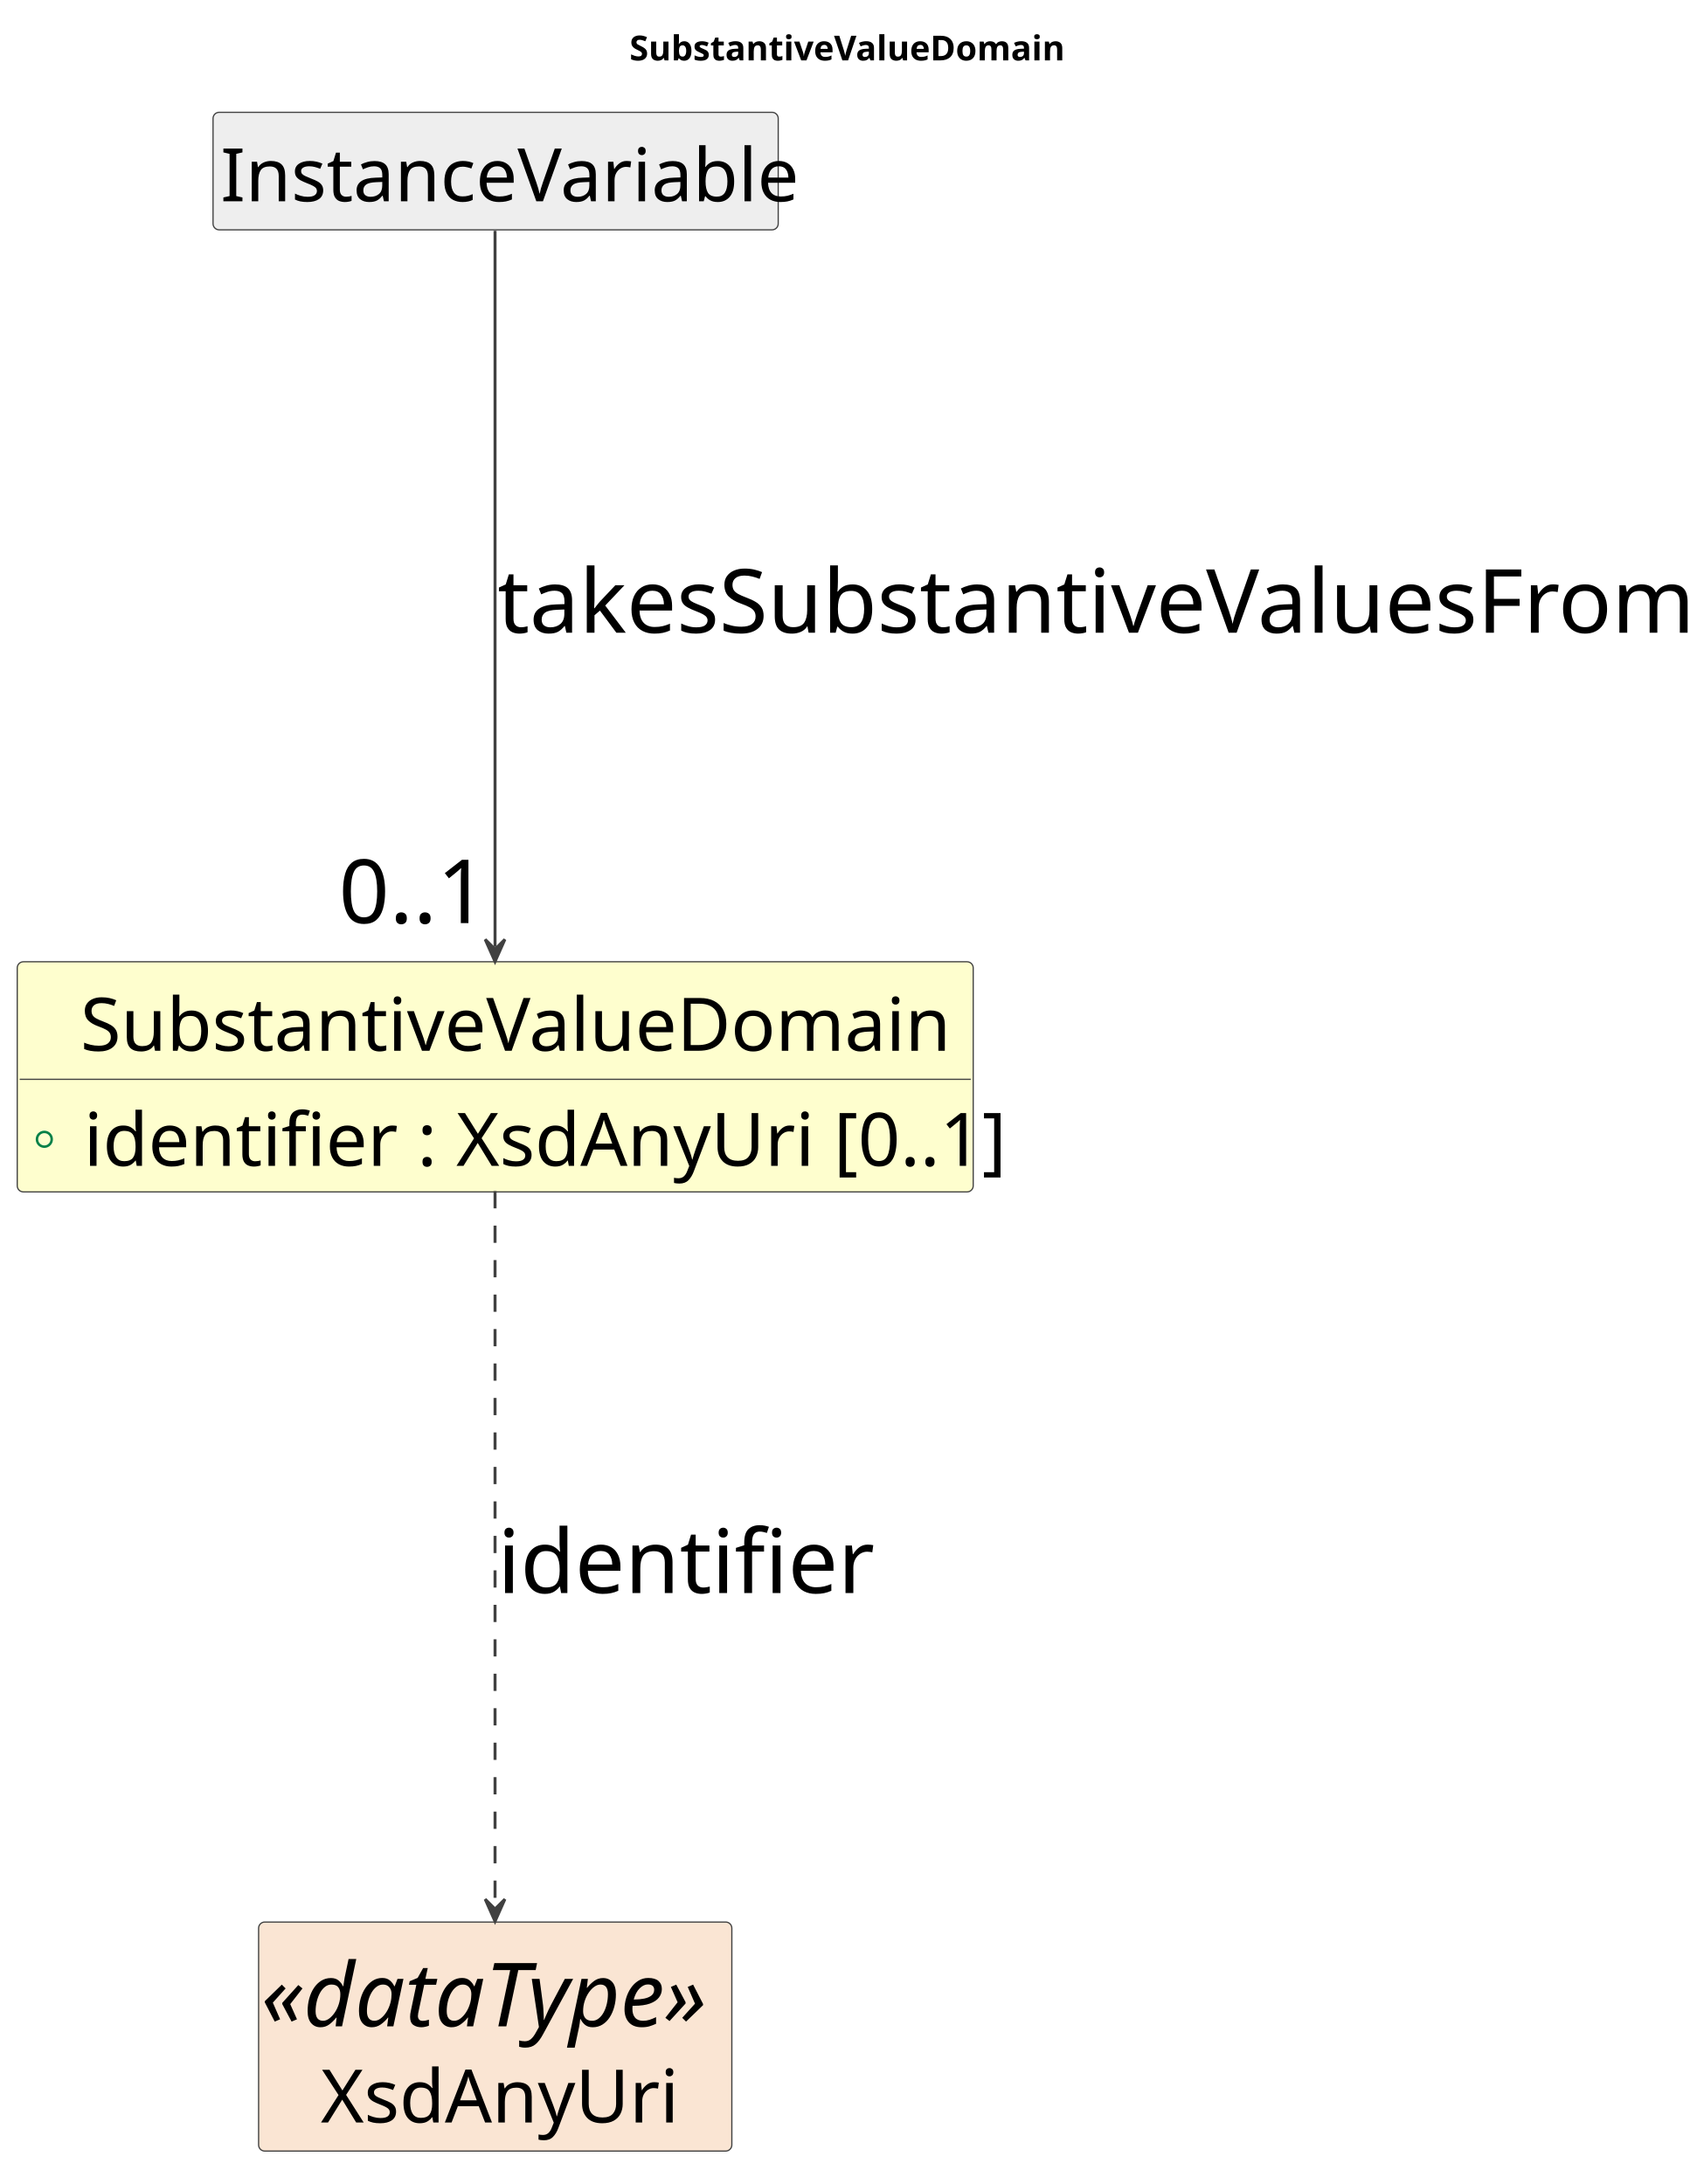
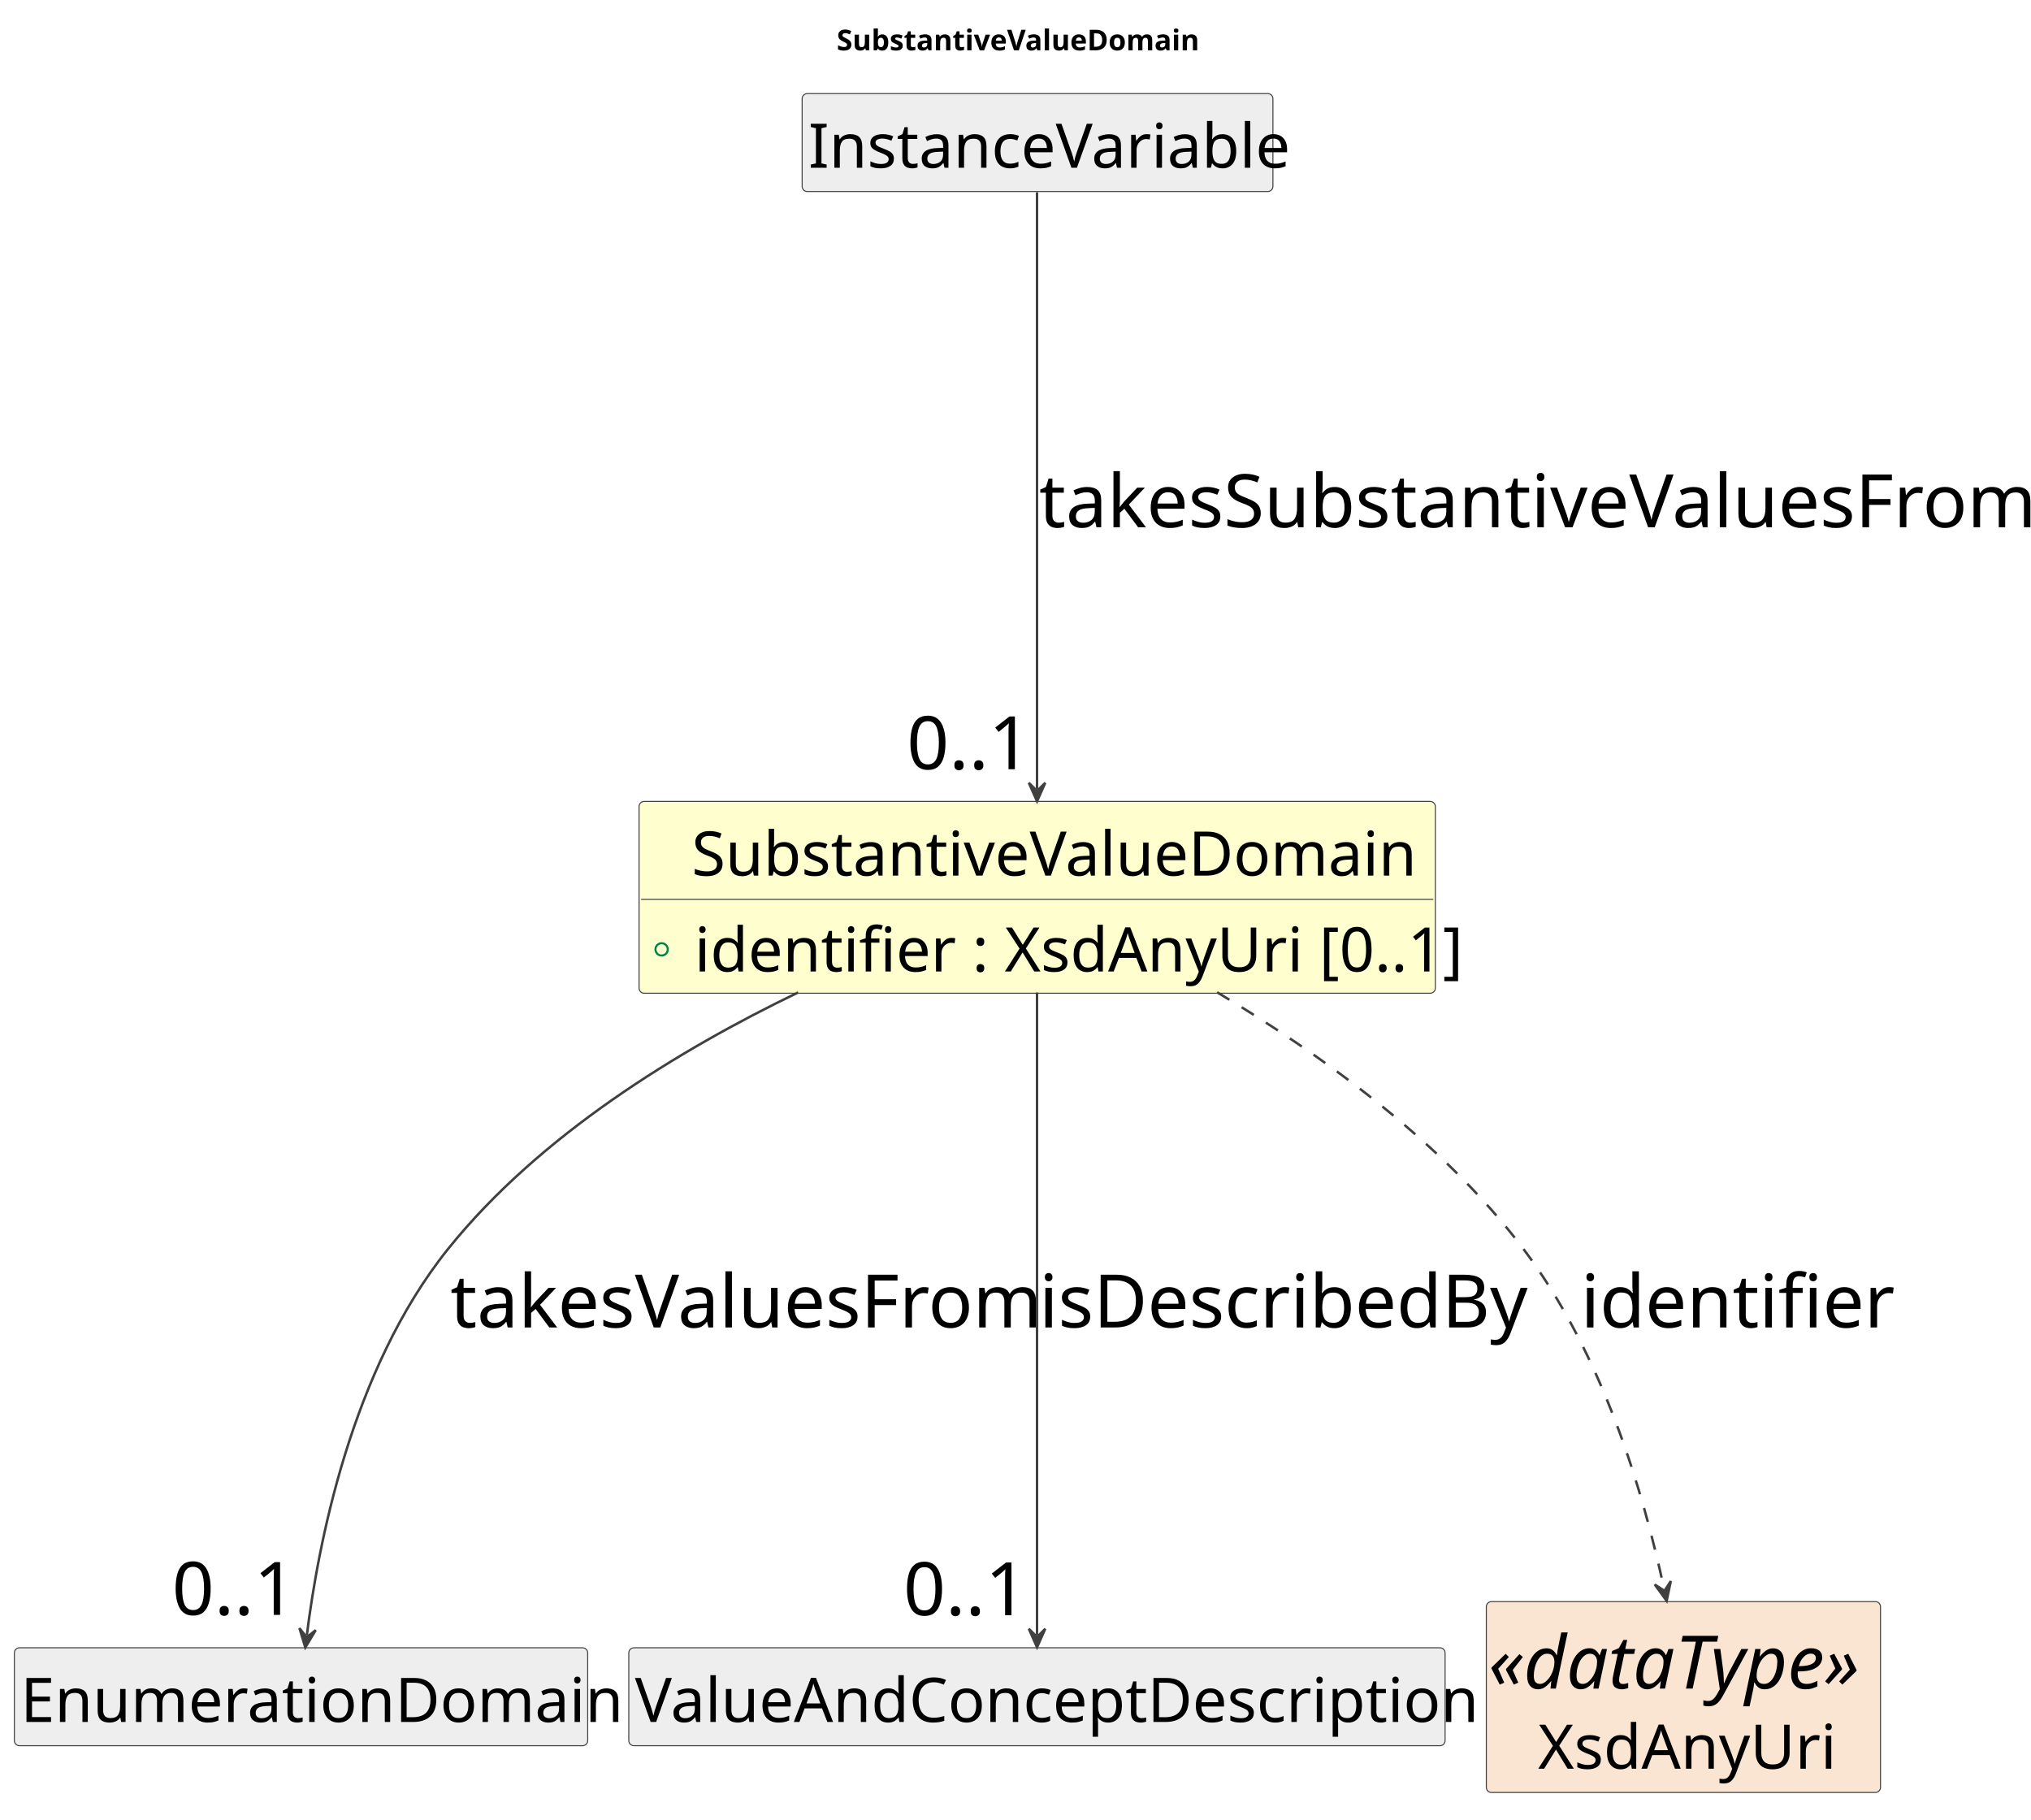
- <svg xmlns="http://www.w3.org/2000/svg" contentStyleType="text/css" data-diagram-type="CLASS" height="887px" preserveAspectRatio="none" style="width:686px;height:887px;background:#FFFFFF;" version="1.1" viewBox="0 0 686 887" width="686px" zoomAndPan="magnify">
+ <svg xmlns="http://www.w3.org/2000/svg" contentStyleType="text/css" data-diagram-type="CLASS" height="887px" preserveAspectRatio="none" style="width:990px;height:887px;background:#FFFFFF;" version="1.1" viewBox="0 0 990 887" width="990px" zoomAndPan="magnify">
  <defs />
  <g>
    <g class="title" data-source-line="1">
-       <text fill="#000000" font-family="sans-serif" font-size="14" font-weight="700" lengthAdjust="spacing" textLength="168.041" x="255.594" y="24.533">SubstantiveValueDomain</text>
+       <text fill="#000000" font-family="sans-serif" font-size="14" font-weight="700" lengthAdjust="spacing" textLength="168.041" x="407.844" y="24.533">SubstantiveValueDomain</text>
    </g>
    <g class="entity" data-qualified-name="SubstantiveValueDomain" data-source-line="16" id="ent0002">
-       <rect fill="#FEFECE" height="93.469" rx="2.5" ry="2.5" style="stroke:#404040;stroke-width:0.5;" width="388.151" x="7" y="390.609" />
-       <text fill="#000000" font-family="sans-serif" font-size="30" lengthAdjust="spacing" textLength="336.87" x="32.641" y="426.752">SubstantiveValueDomain</text>
-       <line style="stroke:#404040;stroke-width:0.5;" x1="8" x2="394.151" y1="438.344" y2="438.344" />
+       <rect fill="#FEFECE" height="93.469" rx="2.5" ry="2.5" style="stroke:#404040;stroke-width:0.5;" width="388.151" x="311.5" y="390.609" />
+       <text fill="#000000" font-family="sans-serif" font-size="30" lengthAdjust="spacing" textLength="336.87" x="337.141" y="426.752">SubstantiveValueDomain</text>
+       <line style="stroke:#404040;stroke-width:0.5;" x1="312.5" x2="698.651" y1="438.344" y2="438.344" />
      <g data-visibility-modifier="PUBLIC_FIELD">
-         <ellipse cx="18" cy="462.711" fill="none" rx="3" ry="3" style="stroke:#038048;stroke-width:1;" />
+         <ellipse cx="322.5" cy="462.711" fill="none" rx="3" ry="3" style="stroke:#038048;stroke-width:1;" />
      </g>
-       <text fill="#000000" font-family="sans-serif" font-size="30" lengthAdjust="spacing" textLength="355.151" x="34" y="473.486">identifier : XsdAnyUri [0..1]</text>
+       <text fill="#000000" font-family="sans-serif" font-size="30" lengthAdjust="spacing" textLength="355.151" x="338.5" y="473.486">identifier : XsdAnyUri [0..1]</text>
    </g>
    <g class="entity" data-qualified-name="InstanceVariable" data-source-line="19" id="ent0003">
-       <rect fill="#EEEEEE" height="47.734" rx="2.5" ry="2.5" style="stroke:#404040;stroke-width:0.5;" width="229.477" x="86.5" y="45.609" />
-       <text fill="#000000" font-family="sans-serif" font-size="30" lengthAdjust="spacing" textLength="223.477" x="89.5" y="81.752">InstanceVariable</text>
+       <rect fill="#EEEEEE" height="47.734" rx="2.5" ry="2.5" style="stroke:#404040;stroke-width:0.5;" width="229.477" x="391" y="45.609" />
+       <text fill="#000000" font-family="sans-serif" font-size="30" lengthAdjust="spacing" textLength="223.477" x="394" y="81.752">InstanceVariable</text>
    </g>
-     <g class="entity" data-qualified-name="XsdAnyUri" data-source-line="21" id="ent0005">
-       <rect fill="#FAE5D3" height="93.016" rx="2.5" ry="2.5" style="stroke:#404040;stroke-width:0.5;" width="192.143" x="105" y="780.609" />
-       <text fill="#000000" font-family="sans-serif" font-size="36" font-style="italic" lengthAdjust="spacing" textLength="190.143" x="106" y="822.981">«dataType»</text>
-       <text fill="#000000" font-family="sans-serif" font-size="30" lengthAdjust="spacing" textLength="141.709" x="130.217" y="862.033">XsdAnyUri</text>
+     <g class="entity" data-qualified-name="EnumerationDomain" data-source-line="21" id="ent0005">
+       <rect fill="#EEEEEE" height="47.734" rx="2.5" ry="2.5" style="stroke:#404040;stroke-width:0.5;" width="279.472" x="7" y="803.109" />
+       <text fill="#000000" font-family="sans-serif" font-size="30" lengthAdjust="spacing" textLength="273.472" x="10" y="839.252">EnumerationDomain</text>
+     </g>
+     <g class="entity" data-qualified-name="ValueAndConceptDescription" data-source-line="23" id="ent0007">
+       <rect fill="#EEEEEE" height="47.734" rx="2.5" ry="2.5" style="stroke:#404040;stroke-width:0.5;" width="397.904" x="306.5" y="803.109" />
+       <text fill="#000000" font-family="sans-serif" font-size="30" lengthAdjust="spacing" textLength="391.904" x="309.5" y="839.252">ValueAndConceptDescription</text>
+     </g>
+     <g class="entity" data-qualified-name="XsdAnyUri" data-source-line="25" id="ent0009">
+       <rect fill="#FAE5D3" height="93.016" rx="2.5" ry="2.5" style="stroke:#404040;stroke-width:0.5;" width="192.143" x="724.5" y="780.609" />
+       <text fill="#000000" font-family="sans-serif" font-size="36" font-style="italic" lengthAdjust="spacing" textLength="190.143" x="725.5" y="822.981">«dataType»</text>
+       <text fill="#000000" font-family="sans-serif" font-size="30" lengthAdjust="spacing" textLength="141.709" x="749.717" y="862.033">XsdAnyUri</text>
    </g>
    <g class="link" data-entity-1="ent0003" data-entity-2="ent0002" data-link-type="dependency" data-source-line="20" id="lnk4">
-       <path codeLine="20" d="M201,93.749 C201,153.149 201,305.819 201,384.529" fill="none" id="InstanceVariable-to-SubstantiveValueDomain" style="stroke:#404040;stroke-width:1.2;" />
-       <polygon fill="#404040" points="201,390.529,205,381.529,201,385.529,197,381.529,201,390.529" style="stroke:#404040;stroke-width:1.2;" />
-       <text fill="#000000" font-family="sans-serif" font-size="36" lengthAdjust="spacing" textLength="468.228" x="202" y="256.981">takesSubstantiveValuesFrom</text>
-       <text fill="#000000" font-family="sans-serif" font-size="36" lengthAdjust="spacing" textLength="60.047" x="137.525" y="374.902">0..1</text>
+       <path codeLine="20" d="M505.5,93.749 C505.5,153.149 505.5,305.819 505.5,384.529" fill="none" id="InstanceVariable-to-SubstantiveValueDomain" style="stroke:#404040;stroke-width:1.2;" />
+       <polygon fill="#404040" points="505.5,390.529,509.5,381.529,505.5,385.529,501.5,381.529,505.5,390.529" style="stroke:#404040;stroke-width:1.2;" />
+       <text fill="#000000" font-family="sans-serif" font-size="36" lengthAdjust="spacing" textLength="468.228" x="506.5" y="256.981">takesSubstantiveValuesFrom</text>
+       <text fill="#000000" font-family="sans-serif" font-size="36" lengthAdjust="spacing" textLength="60.047" x="442.025" y="374.902">0..1</text>
    </g>
    <g class="link" data-entity-1="ent0002" data-entity-2="ent0005" data-link-type="dependency" data-source-line="22" id="lnk6">
-       <path codeLine="22" d="M201,483.759 C201,558.379 201,699.629 201,774.329" fill="none" id="SubstantiveValueDomain-to-XsdAnyUri" style="stroke:#404040;stroke-width:1.2;stroke-dasharray:7,7;" />
-       <polygon fill="#404040" points="201,780.329,205,771.329,201,775.329,197,771.329,201,780.329" style="stroke:#404040;stroke-width:1.2;" />
-       <text fill="#000000" font-family="sans-serif" font-size="36" lengthAdjust="spacing" textLength="136.072" x="202" y="646.981">identifier</text>
+       <path codeLine="22" d="M389.05,483.709 C330.62,511.859 262.99,553.279 218.5,608.609 C170.77,667.969 154.904,754.276 149.564,796.996" fill="none" id="SubstantiveValueDomain-to-EnumerationDomain" style="stroke:#404040;stroke-width:1.2;" />
+       <polygon fill="#404040" points="148.82,802.949,153.905,794.515,149.44,797.988,145.967,793.523,148.82,802.949" style="stroke:#404040;stroke-width:1.2;" />
+       <text fill="#000000" font-family="sans-serif" font-size="36" lengthAdjust="spacing" textLength="280.107" x="219.5" y="646.981">takesValuesFrom</text>
+       <text fill="#000000" font-family="sans-serif" font-size="36" lengthAdjust="spacing" textLength="60.047" x="83.852" y="787.058">0..1</text>
+     </g>
+     <g class="link" data-entity-1="ent0002" data-entity-2="ent0007" data-link-type="dependency" data-source-line="24" id="lnk8">
+       <path codeLine="24" d="M505.5,483.759 C505.5,566.889 505.5,734.179 505.5,796.849" fill="none" id="SubstantiveValueDomain-to-ValueAndConceptDescription" style="stroke:#404040;stroke-width:1.2;" />
+       <polygon fill="#404040" points="505.5,802.849,509.5,793.849,505.5,797.849,501.5,793.849,505.5,802.849" style="stroke:#404040;stroke-width:1.2;" />
+       <text fill="#000000" font-family="sans-serif" font-size="36" lengthAdjust="spacing" textLength="230.08" x="506.5" y="646.981">isDescribedBy</text>
+       <text fill="#000000" font-family="sans-serif" font-size="36" lengthAdjust="spacing" textLength="60.047" x="440.356" y="787.231">0..1</text>
+     </g>
+     <g class="link" data-entity-1="ent0002" data-entity-2="ent0009" data-link-type="dependency" data-source-line="26" id="lnk10">
+       <path codeLine="26" d="M593.27,483.629 C643.05,513.339 703.07,556.289 742.5,608.609 C781.49,660.349 801.069,727.503 811.139,774.363" fill="none" id="SubstantiveValueDomain-to-XsdAnyUri" style="stroke:#404040;stroke-width:1.2;stroke-dasharray:7,7;" />
+       <polygon fill="#404040" points="812.4,780.229,814.42,770.59,811.35,775.341,806.598,772.271,812.4,780.229" style="stroke:#404040;stroke-width:1.2;" />
+       <text fill="#000000" font-family="sans-serif" font-size="36" lengthAdjust="spacing" textLength="136.072" x="770.5" y="646.981">identifier</text>
    </g>
  </g>
</svg>
